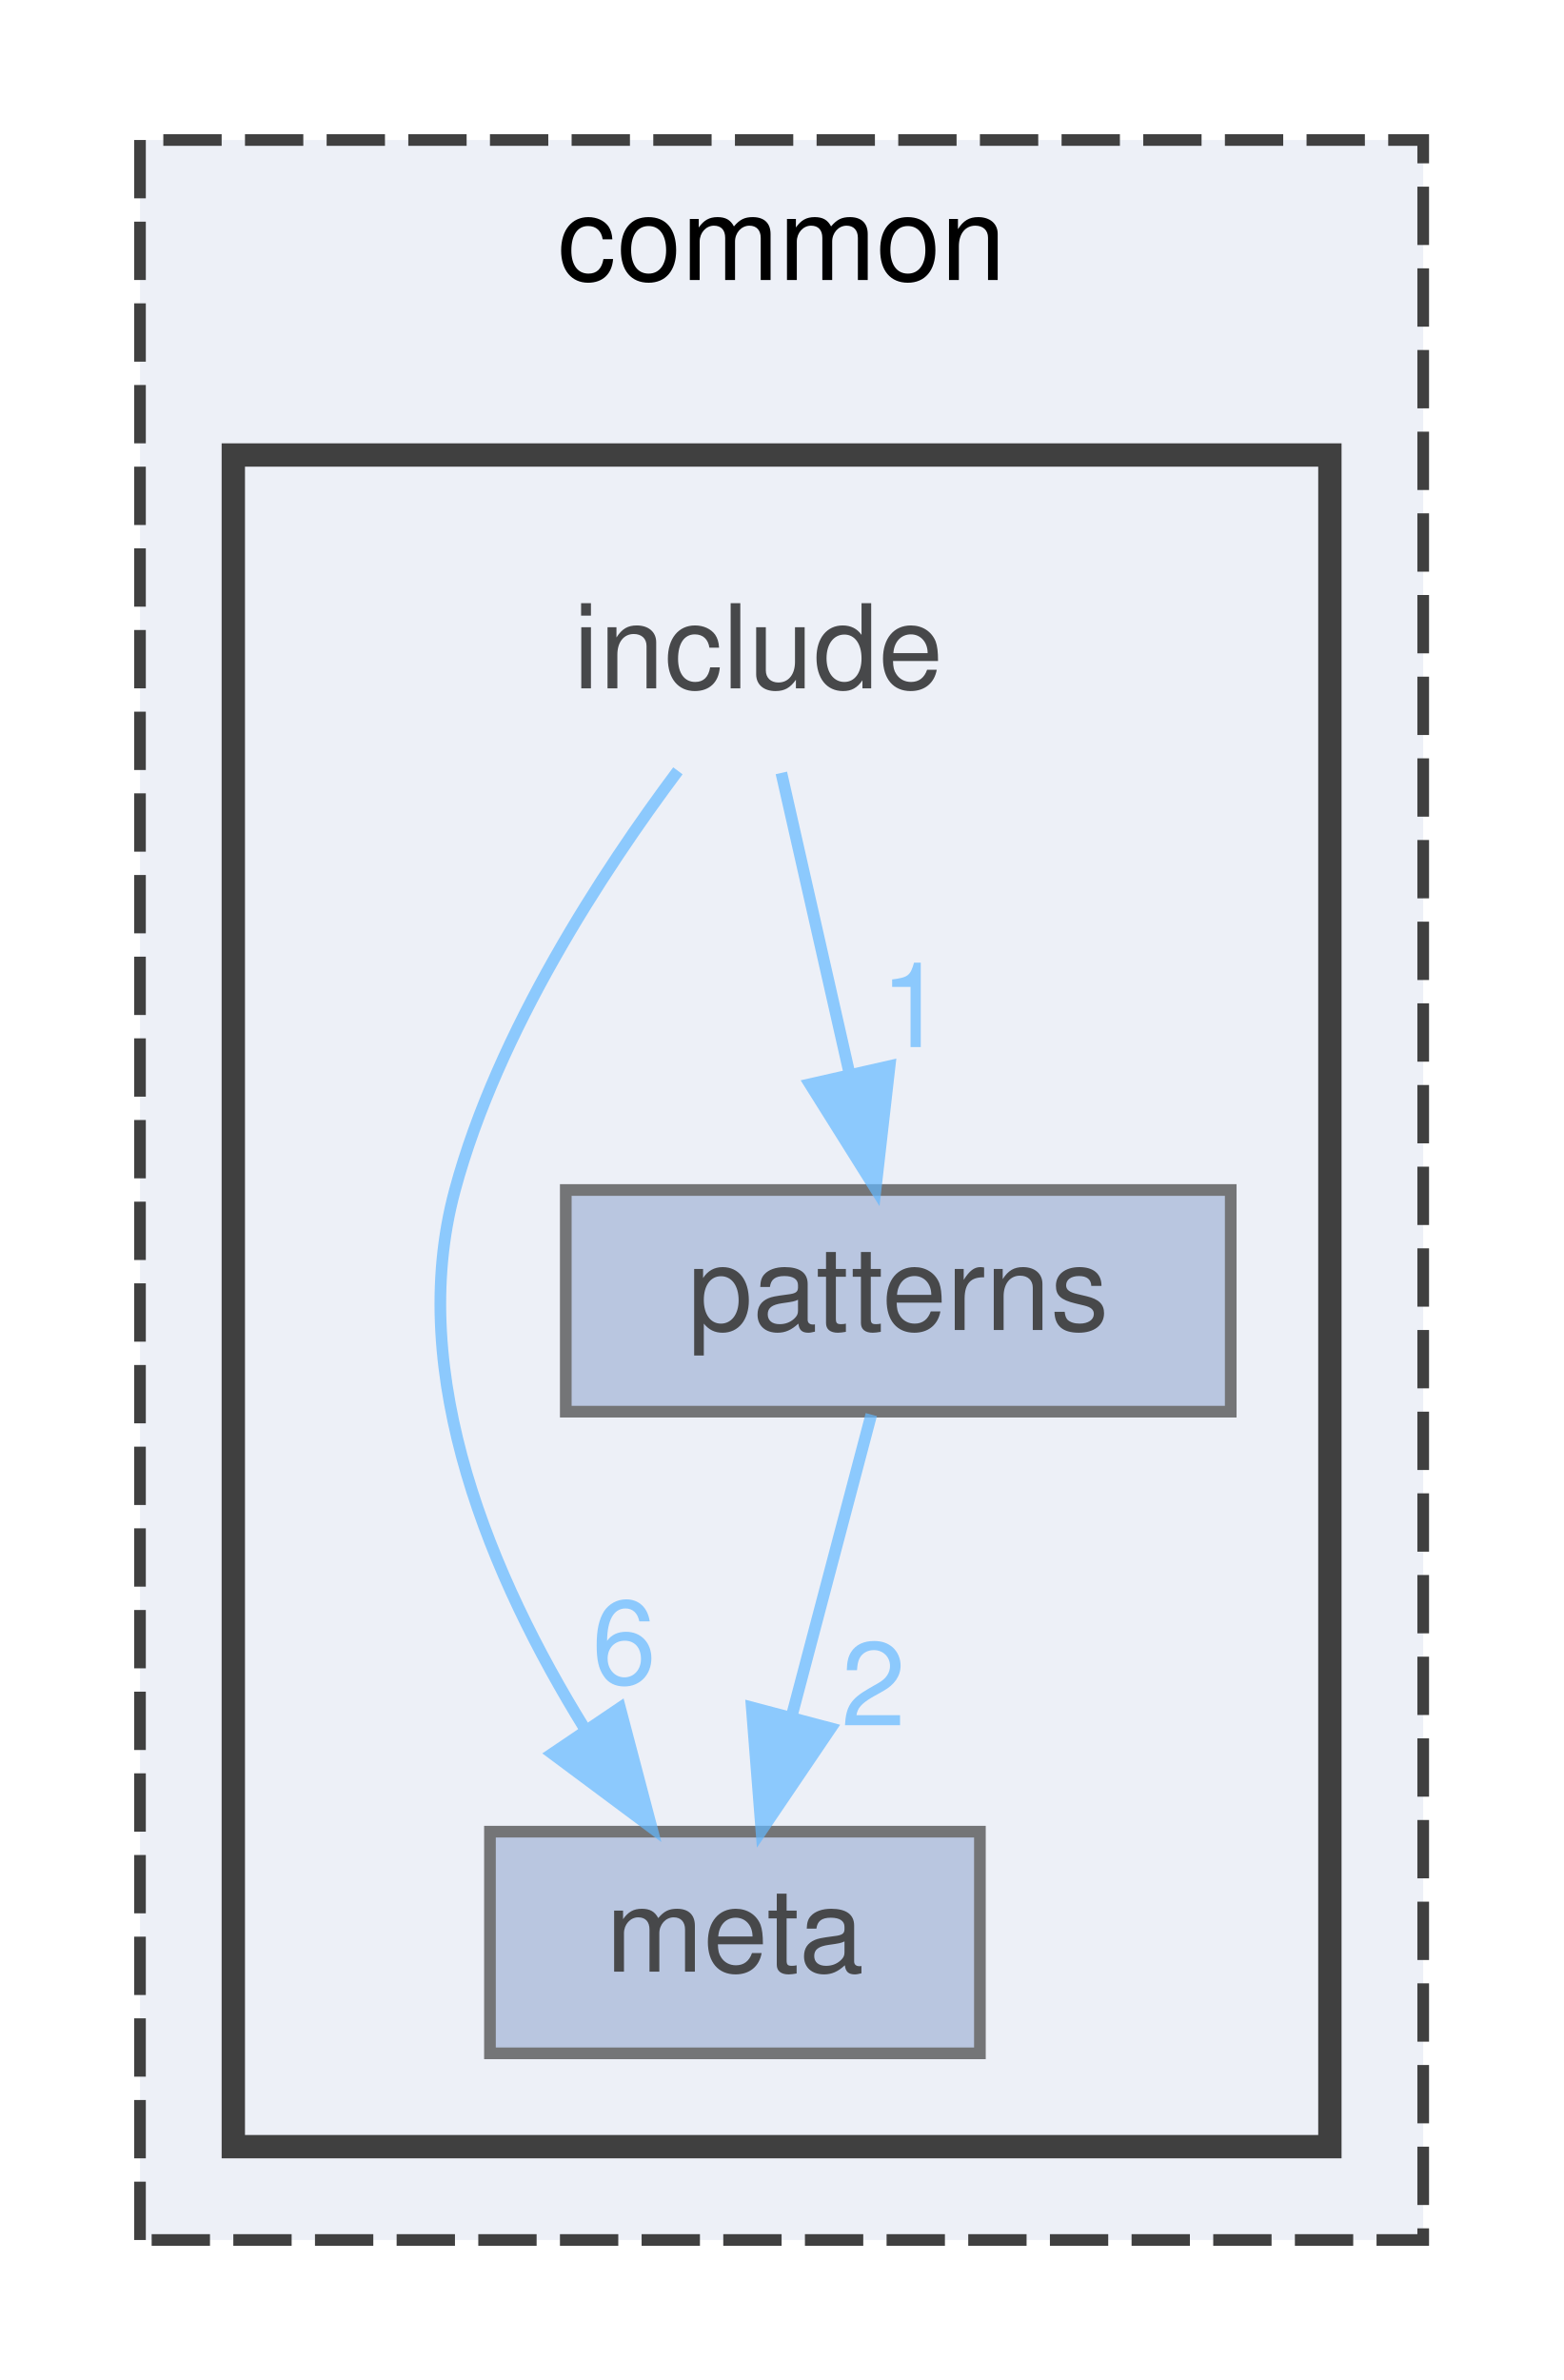
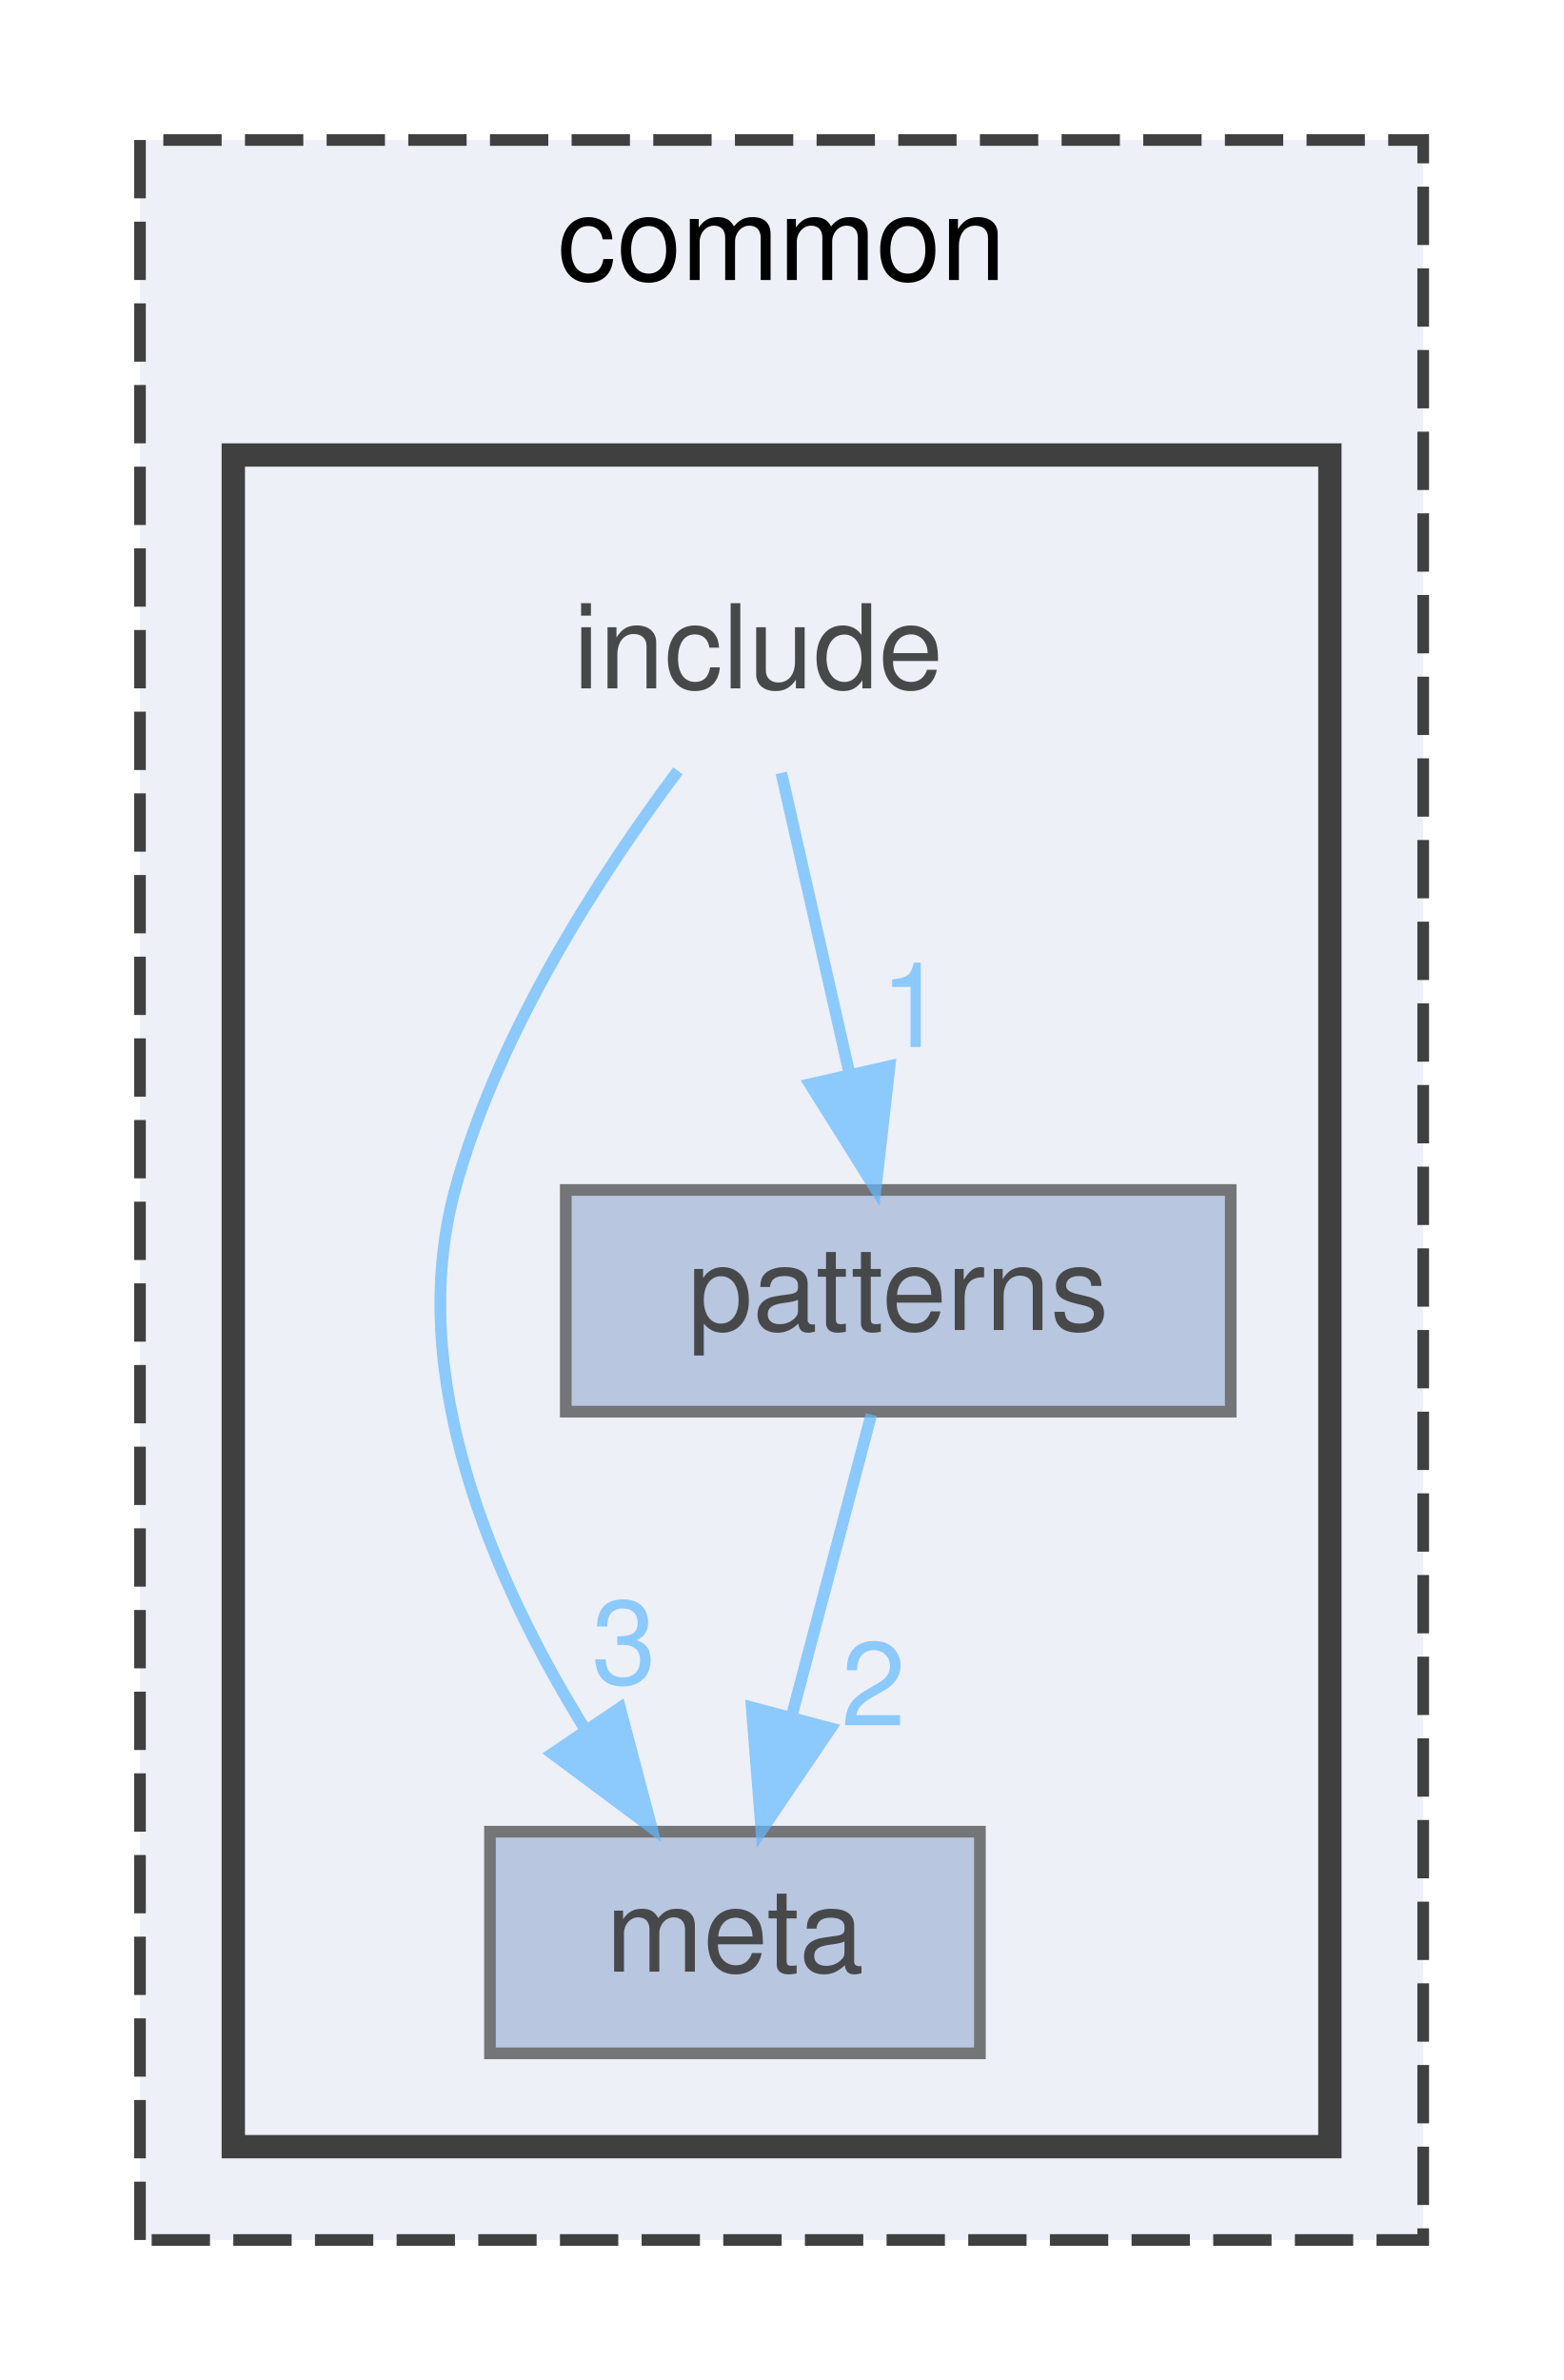
<svg xmlns="http://www.w3.org/2000/svg" xmlns:xlink="http://www.w3.org/1999/xlink" width="134pt" height="204pt" viewBox="0.00 0.00 134.00 204.00">
  <svg id="main" version="1.1" xml:space="preserve">
    <style type="text/css">
.node, .edge {opacity: 0.7;}
.node.selected, .edge.selected {opacity: 1;}
.edge:hover path { stroke: red; }
.edge:hover polygon { stroke: red; fill: red; }
</style>
    <svg id="graph" class="graph">
      <g id="graph0" class="graph" transform="scale(1 1) rotate(0) translate(4 200)">
        <g id="clust1" class="cluster">
          <g id="a_clust1">
            <a xlink:href="dir_bdd9a5d540de89e9fe90efdfc6973a4f.html" target="_top" xlink:title="common">
              <polygon fill="#edf0f7" stroke="#404040" stroke-dasharray="5,2" points="8,-8 8,-188 118,-188 118,-8 8,-8" />
              <text text-anchor="middle" x="63" y="-176" font-family="Helvetica,sans-Serif" font-size="10.00">common</text>
            </a>
          </g>
        </g>
        <g id="clust2" class="cluster">
          <g id="a_clust2">
            <a xlink:href="dir_11fbc4217d50ab21044e5ad6614aede5.html" target="_top">
              <polygon fill="#edf0f7" stroke="#404040" stroke-width="2" points="16,-16 16,-161 110,-161 110,-16 16,-16" />
            </a>
          </g>
        </g>
        <g id="node1" class="node">
          <text text-anchor="middle" x="61" y="-141" font-family="Helvetica,sans-Serif" font-size="10.00">include</text>
        </g>
        <g id="node2" class="node">
          <g id="a_node2">
            <a xlink:href="dir_8fa2515ea4bfa2a9ccd2d0d3ecafb1ba.html" target="_top" xlink:title="meta">
              <polygon fill="#a2b4d6" stroke="#404040" points="80,-43 38,-43 38,-24 80,-24 80,-43" />
              <text text-anchor="middle" x="59" y="-31" font-family="Helvetica,sans-Serif" font-size="10.00">meta</text>
            </a>
          </g>
        </g>
        <g id="edge2" class="edge">
          <g id="a_edge2">
-             <a xlink:href="dir_000004_000007.html" target="_top">
+             <a xlink:href="dir_000002_000003.html" target="_top">
              <path fill="none" stroke="#63b8ff" d="M54.11,-133.93C47.73,-125.4 38.69,-111.65 35,-98 30.68,-82.05 38.3,-64.51 46.07,-51.92" />
              <polygon fill="#63b8ff" stroke="#63b8ff" points="49.15,-53.61 51.85,-43.36 43.35,-49.69 49.15,-53.61" />
            </a>
          </g>
          <g id="a_edge2-headlabel">
-             <a xlink:href="dir_000004_000007.html" target="_top" xlink:title="6">
-               <text text-anchor="middle" x="49.49" y="-55.68" font-family="Helvetica,sans-Serif" font-size="10.00" fill="#63b8ff">6</text>
+             <a xlink:href="dir_000002_000003.html" target="_top" xlink:title="3">
+               <text text-anchor="middle" x="49.49" y="-55.68" font-family="Helvetica,sans-Serif" font-size="10.00" fill="#63b8ff">3</text>
            </a>
          </g>
        </g>
        <g id="node3" class="node">
          <g id="a_node3">
            <a xlink:href="dir_5b456b8fa81b1260fb546678da3b8413.html" target="_top" xlink:title="patterns">
              <polygon fill="#a2b4d6" stroke="#404040" points="101.5,-98 44.5,-98 44.5,-79 101.5,-79 101.5,-98" />
              <text text-anchor="middle" x="73" y="-86" font-family="Helvetica,sans-Serif" font-size="10.00">patterns</text>
            </a>
          </g>
        </g>
        <g id="edge1" class="edge">
          <g id="a_edge1">
-             <a xlink:href="dir_000004_000008.html" target="_top">
+             <a xlink:href="dir_000002_000004.html" target="_top">
              <path fill="none" stroke="#63b8ff" d="M62.98,-133.75C64.57,-126.72 66.86,-116.62 68.85,-107.84" />
              <polygon fill="#63b8ff" stroke="#63b8ff" points="72.26,-108.62 71.06,-98.09 65.43,-107.07 72.26,-108.62" />
            </a>
          </g>
          <g id="a_edge1-headlabel">
-             <a xlink:href="dir_000004_000008.html" target="_top" xlink:title="1">
+             <a xlink:href="dir_000002_000004.html" target="_top" xlink:title="1">
              <text text-anchor="middle" x="74.24" y="-110.25" font-family="Helvetica,sans-Serif" font-size="10.00" fill="#63b8ff">1</text>
            </a>
          </g>
        </g>
        <g id="edge3" class="edge">
          <g id="a_edge3">
-             <a xlink:href="dir_000008_000007.html" target="_top">
+             <a xlink:href="dir_000004_000003.html" target="_top">
              <path fill="none" stroke="#63b8ff" d="M70.69,-78.75C68.83,-71.72 66.16,-61.62 63.85,-52.84" />
              <polygon fill="#63b8ff" stroke="#63b8ff" points="67.21,-51.86 61.27,-43.09 60.44,-53.65 67.21,-51.86" />
            </a>
          </g>
          <g id="a_edge3-headlabel">
-             <a xlink:href="dir_000008_000007.html" target="_top" xlink:title="2">
+             <a xlink:href="dir_000004_000003.html" target="_top" xlink:title="2">
              <text text-anchor="middle" x="70.87" y="-52.11" font-family="Helvetica,sans-Serif" font-size="10.00" fill="#63b8ff">2</text>
            </a>
          </g>
        </g>
      </g>
    </svg>
  </svg>
  <style type="text/css">

[data-mouse-over-selected='false'] { opacity: 0.7; }
[data-mouse-over-selected='true']  { opacity: 1.0; }

</style>
</svg>
